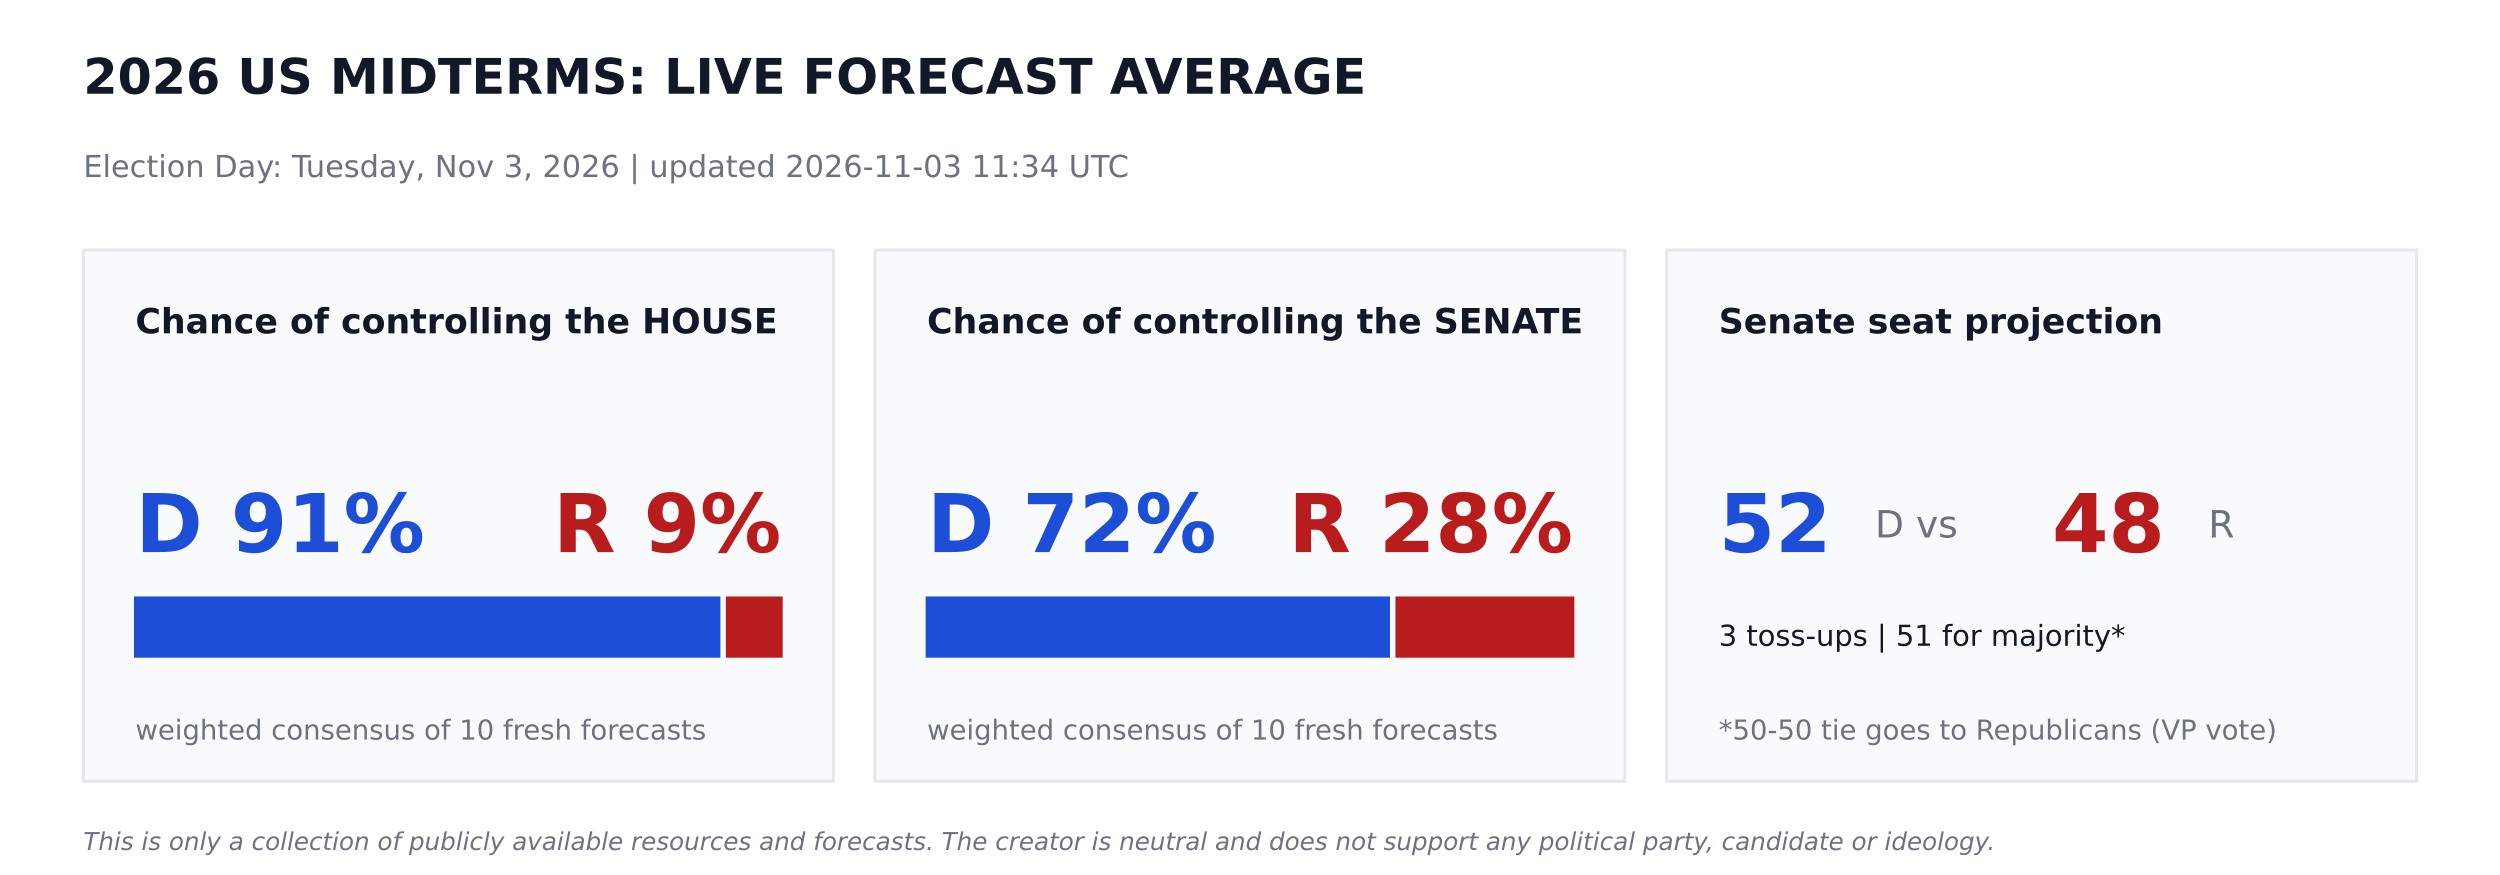
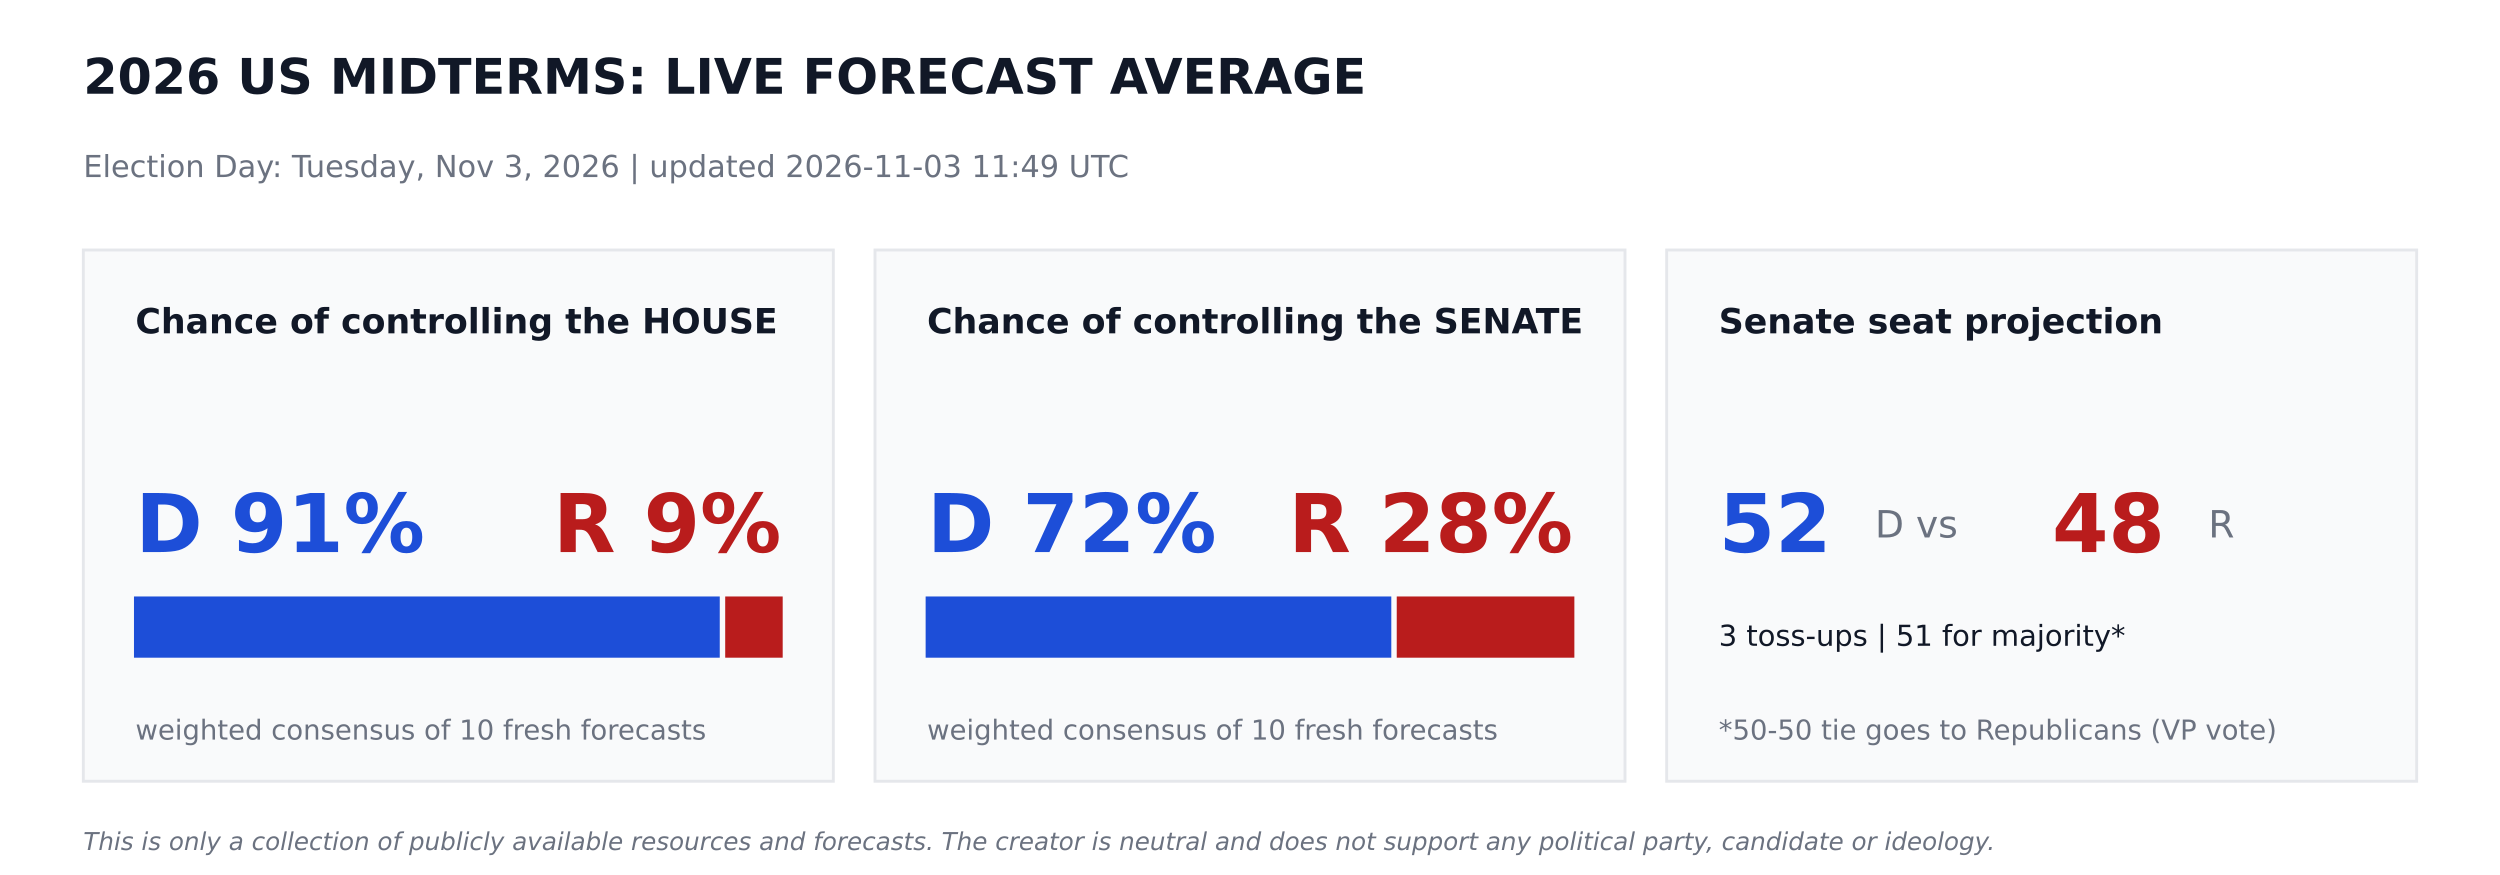
<svg xmlns="http://www.w3.org/2000/svg" width="864pt" height="302.4pt" viewBox="0 0 864 302.4" version="1.1">
  <defs>
    <style type="text/css">*{stroke-linejoin: round; stroke-linecap: butt}</style>
  </defs>
  <g id="figure_1">
    <g id="patch_1">
      <path d="M 0 302.4  L 864 302.4  L 864 0  L 0 0  z " style="fill: #ffffff" />
    </g>
    <g id="axes_1">
      <g id="patch_2">
-         <path d="M 28.8 270  L 288 270  L 288 86.4  L 28.8 86.4  z " clip-path="url(#p321f06d231)" style="fill: #f9fafb; stroke: #e5e7eb; stroke-linejoin: miter" />
+         <path d="M 28.8 270  L 288 270  L 288 86.4  L 28.8 86.4  z " clip-path="url(#pfa9382b6b1)" style="fill: #f9fafb; stroke: #e5e7eb; stroke-linejoin: miter" />
      </g>
      <g id="patch_3">
-         <path d="M 46.8 226.8  L 248.472 226.8  L 248.472 206.64  L 46.8 206.64  z " clip-path="url(#p321f06d231)" style="fill: #1d4ed8; stroke: #1d4ed8; stroke-linejoin: miter" />
+         <path d="M 46.8 226.8  L 248.249 226.8  L 248.249 206.64  L 46.8 206.64  z " clip-path="url(#pfa9382b6b1)" style="fill: #1d4ed8; stroke: #1d4ed8; stroke-linejoin: miter" />
      </g>
      <g id="patch_4">
-         <path d="M 251.352 226.8  L 270 226.8  L 270 206.64  L 251.352 206.64  z " clip-path="url(#p321f06d231)" style="fill: #b91c1c; stroke: #b91c1c; stroke-linejoin: miter" />
+         <path d="M 251.129 226.8  L 270 226.8  L 270 206.64  L 251.129 206.64  z " clip-path="url(#pfa9382b6b1)" style="fill: #b91c1c; stroke: #b91c1c; stroke-linejoin: miter" />
      </g>
      <g id="patch_5">
-         <path d="M 302.4 270  L 561.6 270  L 561.6 86.4  L 302.4 86.4  z " clip-path="url(#p321f06d231)" style="fill: #f9fafb; stroke: #e5e7eb; stroke-linejoin: miter" />
+         <path d="M 302.4 270  L 561.6 270  L 561.6 86.4  L 302.4 86.4  z " clip-path="url(#pfa9382b6b1)" style="fill: #f9fafb; stroke: #e5e7eb; stroke-linejoin: miter" />
      </g>
      <g id="patch_6">
-         <path d="M 320.4 226.8  L 479.887 226.8  L 479.887 206.64  L 320.4 206.64  z " clip-path="url(#p321f06d231)" style="fill: #1d4ed8; stroke: #1d4ed8; stroke-linejoin: miter" />
+         <path d="M 320.4 226.8  L 480.334 226.8  L 480.334 206.64  L 320.4 206.64  z " clip-path="url(#pfa9382b6b1)" style="fill: #1d4ed8; stroke: #1d4ed8; stroke-linejoin: miter" />
      </g>
      <g id="patch_7">
-         <path d="M 482.767 226.8  L 543.6 226.8  L 543.6 206.64  L 482.767 206.64  z " clip-path="url(#p321f06d231)" style="fill: #b91c1c; stroke: #b91c1c; stroke-linejoin: miter" />
+         <path d="M 483.214 226.8  L 543.6 226.8  L 543.6 206.64  L 483.214 206.64  z " clip-path="url(#pfa9382b6b1)" style="fill: #b91c1c; stroke: #b91c1c; stroke-linejoin: miter" />
      </g>
      <g id="patch_8">
-         <path d="M 576 270  L 835.2 270  L 835.2 86.4  L 576 86.4  z " clip-path="url(#p321f06d231)" style="fill: #f9fafb; stroke: #e5e7eb; stroke-linejoin: miter" />
+         <path d="M 576 270  L 835.2 270  L 835.2 86.4  L 576 86.4  z " clip-path="url(#pfa9382b6b1)" style="fill: #f9fafb; stroke: #e5e7eb; stroke-linejoin: miter" />
      </g>
      <g id="text_1">
        <text style="font-weight: 700; font-size: 17px; font-family: 'DejaVu Sans'; text-anchor: start; fill: #111827" x="28.8" y="32.4" transform="rotate(-0 28.8 32.4)">2026 US MIDTERMS: LIVE FORECAST AVERAGE</text>
      </g>
      <g id="text_2">
-         <text style="font-size: 10.5px; font-family: 'DejaVu Sans'; text-anchor: start; fill: #6b7280" x="28.8" y="61.2" transform="rotate(-0 28.8 61.2)">Election Day: Tuesday, Nov 3, 2026   |   updated 2026-11-03 11:34 UTC</text>
+         <text style="font-size: 10.5px; font-family: 'DejaVu Sans'; text-anchor: start; fill: #6b7280" x="28.8" y="61.2" transform="rotate(-0 28.8 61.2)">Election Day: Tuesday, Nov 3, 2026   |   updated 2026-11-03 11:49 UTC</text>
      </g>
      <g id="text_3">
        <text style="font-weight: 700; font-size: 12px; font-family: 'DejaVu Sans'; text-anchor: start; fill: #111827" x="46.8" y="115.2" transform="rotate(-0 46.8 115.2)">Chance of controlling the HOUSE</text>
      </g>
      <g id="text_4">
        <text style="font-weight: 700; font-size: 28px; font-family: 'DejaVu Sans'; text-anchor: start; fill: #1d4ed8" x="46.8" y="190.8" transform="rotate(-0 46.8 190.8)">D 91%</text>
      </g>
      <g id="text_5">
        <text style="font-weight: 700; font-size: 28px; font-family: 'DejaVu Sans'; text-anchor: end; fill: #b91c1c" x="270" y="190.8" transform="rotate(-0 270 190.8)">R 9%</text>
      </g>
      <g id="text_6">
        <text style="font-size: 9.5px; font-family: 'DejaVu Sans'; text-anchor: start; fill: #6b7280" x="46.8" y="255.6" transform="rotate(-0 46.8 255.6)">weighted consensus of 10 fresh forecasts</text>
      </g>
      <g id="text_7">
        <text style="font-weight: 700; font-size: 12px; font-family: 'DejaVu Sans'; text-anchor: start; fill: #111827" x="320.4" y="115.2" transform="rotate(-0 320.4 115.2)">Chance of controlling the SENATE</text>
      </g>
      <g id="text_8">
        <text style="font-weight: 700; font-size: 28px; font-family: 'DejaVu Sans'; text-anchor: start; fill: #1d4ed8" x="320.4" y="190.8" transform="rotate(-0 320.4 190.8)">D 72%</text>
      </g>
      <g id="text_9">
        <text style="font-weight: 700; font-size: 28px; font-family: 'DejaVu Sans'; text-anchor: end; fill: #b91c1c" x="543.6" y="190.8" transform="rotate(-0 543.6 190.8)">R 28%</text>
      </g>
      <g id="text_10">
        <text style="font-size: 9.5px; font-family: 'DejaVu Sans'; text-anchor: start; fill: #6b7280" x="320.4" y="255.6" transform="rotate(-0 320.4 255.6)">weighted consensus of 10 fresh forecasts</text>
      </g>
      <g id="text_11">
        <text style="font-weight: 700; font-size: 12px; font-family: 'DejaVu Sans'; text-anchor: start; fill: #111827" x="594" y="115.2" transform="rotate(-0 594 115.2)">Senate seat projection</text>
      </g>
      <g id="text_12">
        <text style="font-weight: 700; font-size: 28px; font-family: 'DejaVu Sans'; text-anchor: start; fill: #1d4ed8" x="594" y="190.8" transform="rotate(-0 594 190.8)">52</text>
      </g>
      <g id="text_13">
        <text style="font-size: 13px; font-family: 'DejaVu Sans'; text-anchor: start; fill: #6b7280" x="648" y="185.76" transform="rotate(-0 648 185.76)">D  vs</text>
      </g>
      <g id="text_14">
        <text style="font-weight: 700; font-size: 28px; font-family: 'DejaVu Sans'; text-anchor: start; fill: #b91c1c" x="709.2" y="190.8" transform="rotate(-0 709.2 190.8)">48</text>
      </g>
      <g id="text_15">
        <text style="font-size: 13px; font-family: 'DejaVu Sans'; text-anchor: start; fill: #6b7280" x="763.2" y="185.76" transform="rotate(-0 763.2 185.76)">R</text>
      </g>
      <g id="text_16">
        <text style="font-size: 10px; font-family: 'DejaVu Sans'; text-anchor: start; fill: #111827" x="594" y="223.2" transform="rotate(-0 594 223.2)">3 toss-ups  |  51 for majority*</text>
      </g>
      <g id="text_17">
        <text style="font-size: 9.5px; font-family: 'DejaVu Sans'; text-anchor: start; fill: #6b7280" x="594" y="255.6" transform="rotate(-0 594 255.6)">*50-50 tie goes to Republicans (VP vote)</text>
      </g>
      <g id="text_18">
        <text style="font-style: italic; font-size: 8.5px; font-family: 'DejaVu Sans'; text-anchor: start; fill: #6b7280" x="28.8" y="293.76" transform="rotate(-0 28.8 293.76)">This is only a collection of publicly available resources and forecasts. The creator is neutral and does not support any political party, candidate or ideology.</text>
      </g>
    </g>
  </g>
  <defs>
-     <clipPath id="p321f06d231">
+     <clipPath id="pfa9382b6b1">
      <rect x="0" y="0" width="864" height="302.4" />
    </clipPath>
  </defs>
</svg>
